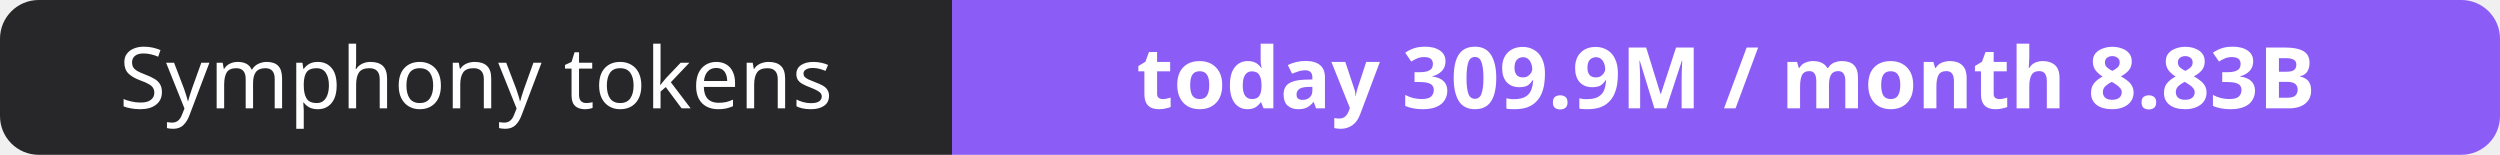
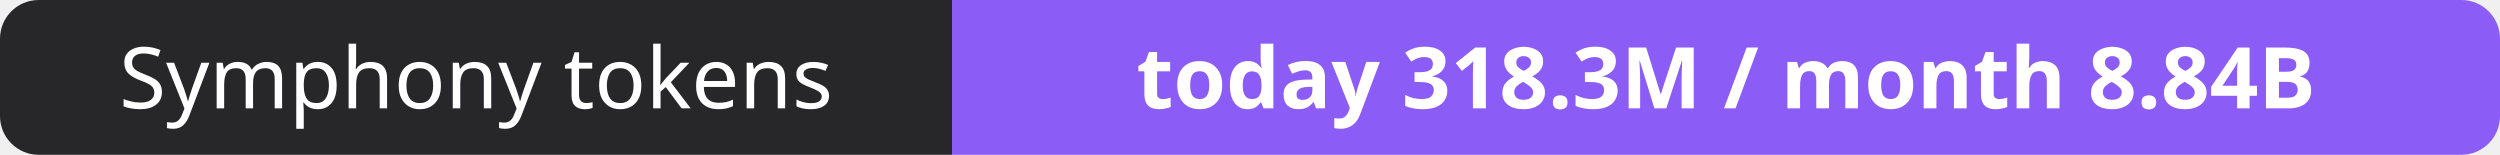
- <svg xmlns="http://www.w3.org/2000/svg" width="323" height="20" role="img" aria-label="Symphony tokens: today 309.9M / month 8.83B">
+ <svg xmlns="http://www.w3.org/2000/svg" width="323" height="20" role="img" aria-label="Symphony tokens: today 318.3M / month 8.84B">
  <clipPath id="r">
    <rect width="323" height="20" rx="5" fill="#fff" />
  </clipPath>
  <g clip-path="url(#r)">
    <rect width="123" height="20" fill="#27272a" />
    <rect x="123" width="200" height="20" fill="#8b5cf6" />
  </g>
  <g fill="#fff" text-anchor="middle" font-family="Verdana,Geneva,sans-serif" font-size="11">
    <text x="61.5" y="14">Symphony tokens</text>
-     <text x="223.0" y="14" font-weight="700">today 309.9M / month 8.83B</text>
+     <text x="223.0" y="14" font-weight="700">today 318.3M / month 8.84B</text>
  </g>
</svg>
